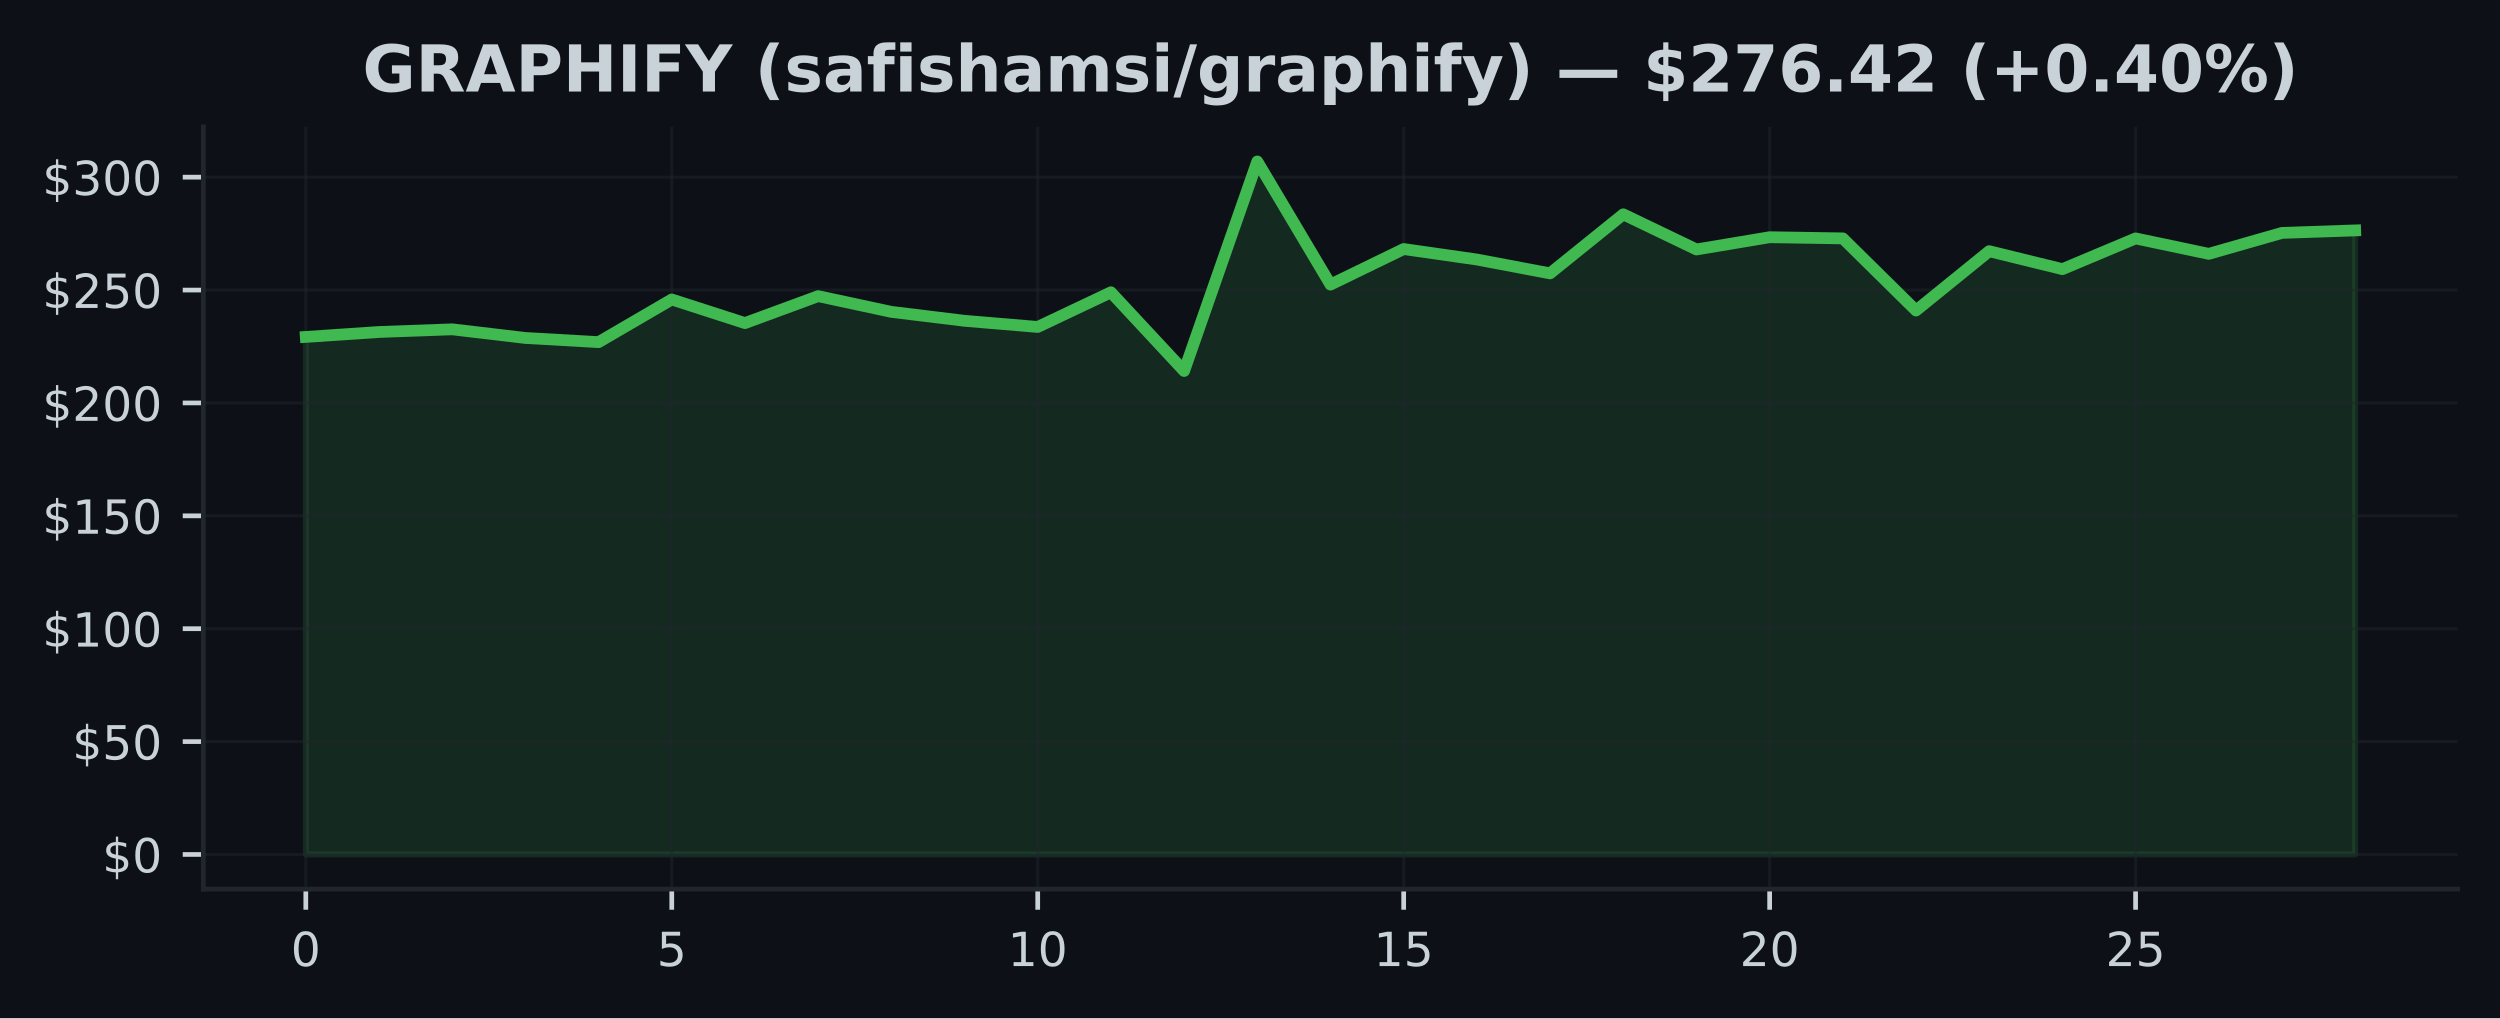
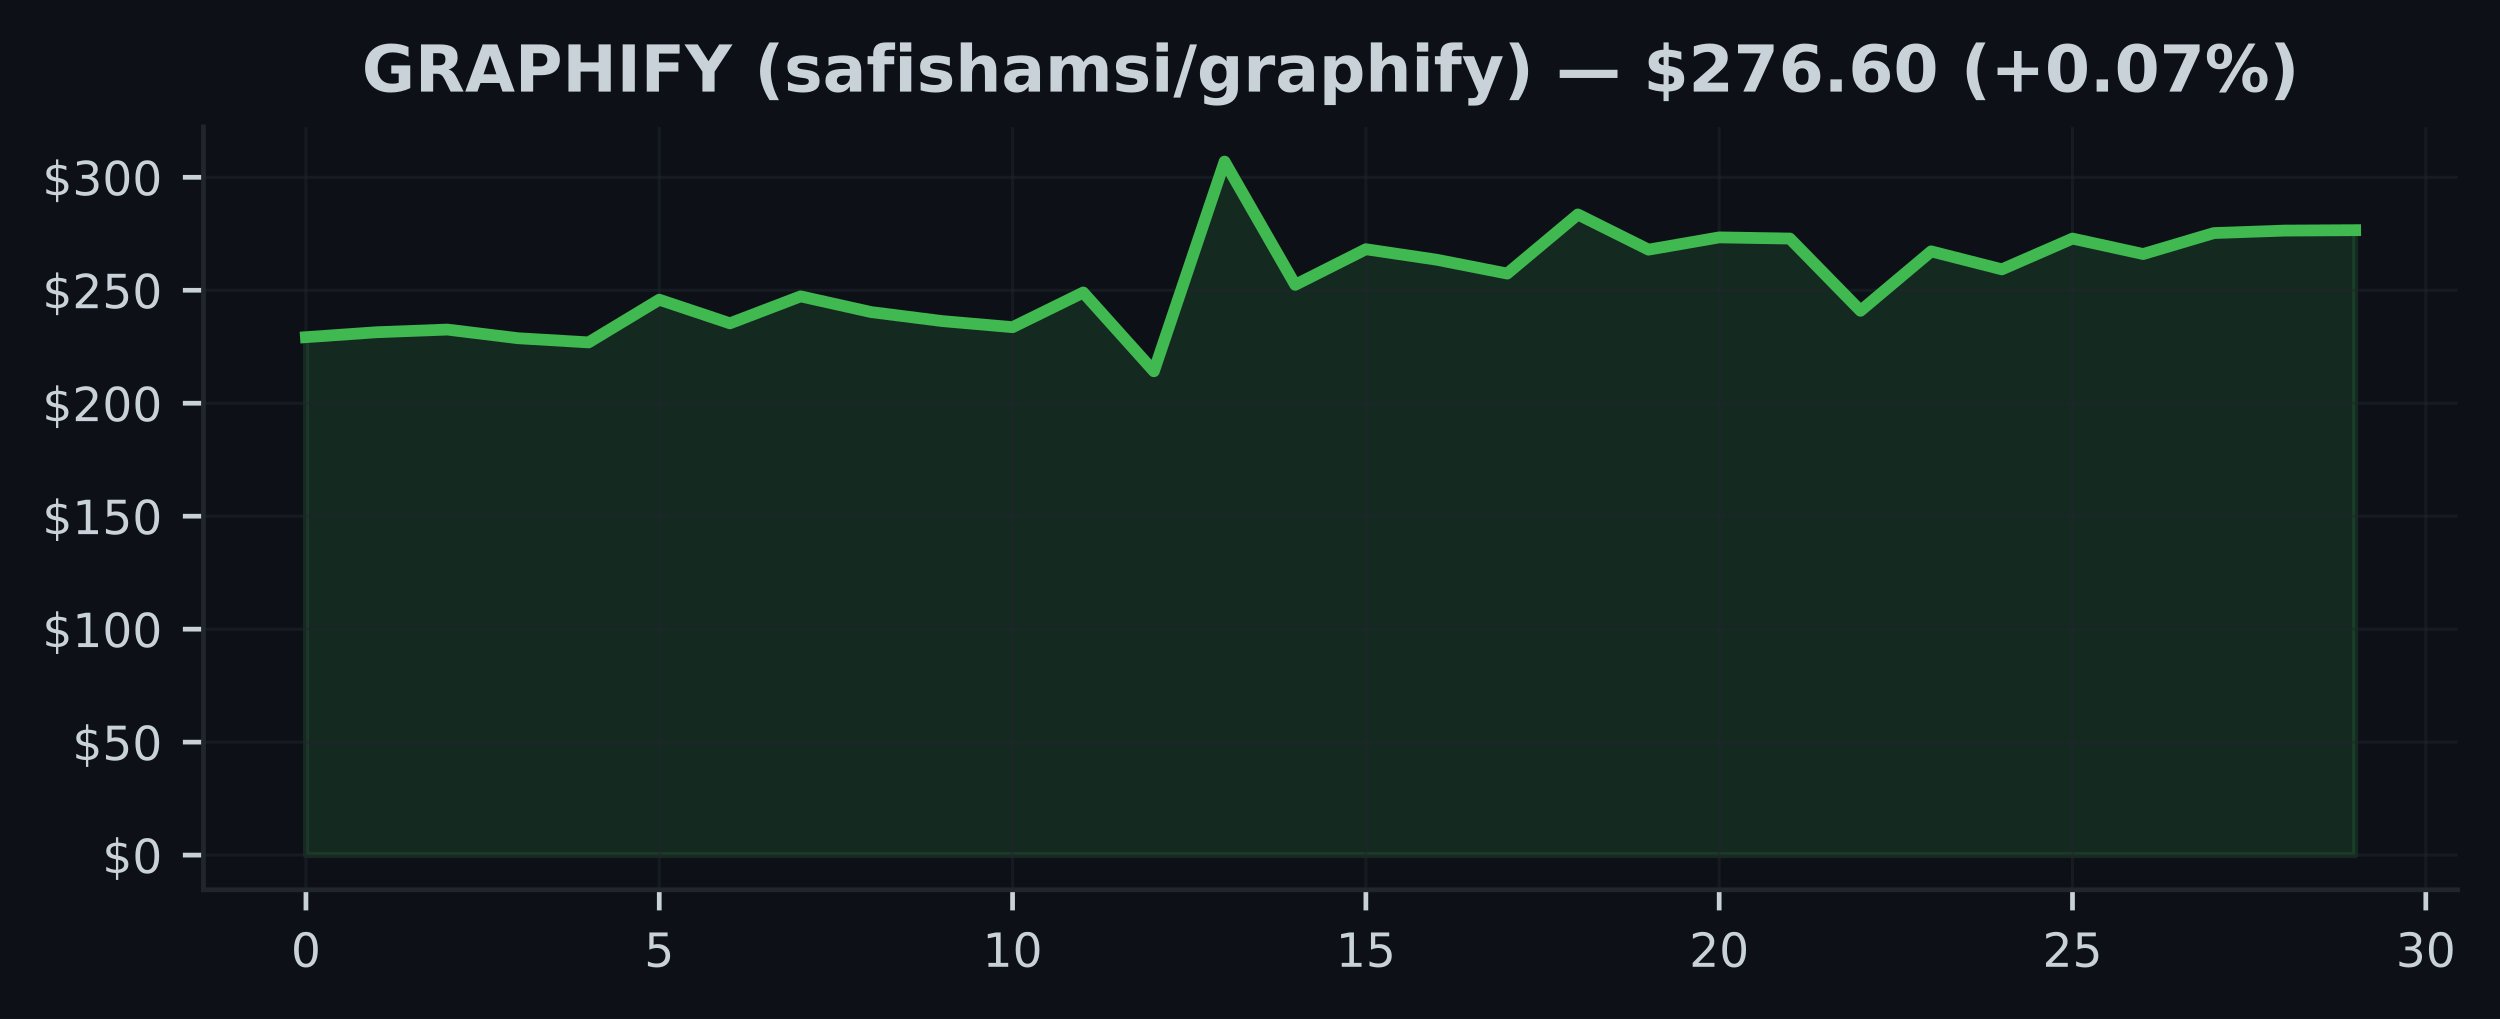
- <svg xmlns="http://www.w3.org/2000/svg" xmlns:xlink="http://www.w3.org/1999/xlink" width="424.91pt" height="173.061pt" viewBox="0 0 424.91 173.061" version="1.1">
+ <svg xmlns="http://www.w3.org/2000/svg" xmlns:xlink="http://www.w3.org/1999/xlink" width="424.593pt" height="173.061pt" viewBox="0 0 424.593 173.061" version="1.1">
  <defs>
    <style type="text/css">*{stroke-linejoin: round; stroke-linecap: butt}</style>
  </defs>
  <g id="figure_1">
    <g id="patch_1">
-       <path d="M 0 173.061  L 424.91 173.061  L 424.91 0  L 0 0  z " style="fill: #0d1117" />
+       <path d="M 0 173.061  L 424.593 173.061  L 424.593 0  L 0 0  z " style="fill: #0d1117" />
    </g>
    <g id="axes_1">
      <g id="patch_2">
-         <path d="M 34.56 151.118  L 417.71 151.118  L 417.71 21.558  L 34.56 21.558  z " style="fill: #0d1117" />
+         <path d="M 34.56 151.118  L 417.393 151.118  L 417.393 21.558  L 34.56 21.558  z " style="fill: #0d1117" />
      </g>
      <g id="FillBetweenPolyCollection_1">
        <defs>
-           <path id="m8683967af2" d="M 51.976 -27.832  L 51.976 -115.795  L 64.416 -116.635  L 76.856 -117.088  L 89.296 -115.618  L 101.736 -114.908  L 114.176 -122.161  L 126.616 -118.147  L 139.055 -122.729  L 151.495 -120.054  L 163.935 -118.535  L 176.375 -117.491  L 188.815 -123.381  L 201.255 -110.008  L 213.695 -145.613  L 226.135 -124.689  L 238.575 -130.733  L 251.015 -128.952  L 263.455 -126.596  L 275.895 -136.634  L 288.335 -130.66  L 300.775 -132.744  L 313.215 -132.544  L 325.654 -120.28  L 338.094 -130.368  L 350.534 -127.314  L 362.974 -132.54  L 375.414 -129.916  L 387.854 -133.476  L 400.294 -133.899  L 400.294 -27.832  L 400.294 -27.832  L 387.854 -27.832  L 375.414 -27.832  L 362.974 -27.832  L 350.534 -27.832  L 338.094 -27.832  L 325.654 -27.832  L 313.215 -27.832  L 300.775 -27.832  L 288.335 -27.832  L 275.895 -27.832  L 263.455 -27.832  L 251.015 -27.832  L 238.575 -27.832  L 226.135 -27.832  L 213.695 -27.832  L 201.255 -27.832  L 188.815 -27.832  L 176.375 -27.832  L 163.935 -27.832  L 151.495 -27.832  L 139.055 -27.832  L 126.616 -27.832  L 114.176 -27.832  L 101.736 -27.832  L 89.296 -27.832  L 76.856 -27.832  L 64.416 -27.832  L 51.976 -27.832  z " style="stroke: #3fb950; stroke-opacity: 0.15" />
+           <path id="m3914c02c4a" d="M 51.961 -27.832  L 51.961 -115.795  L 63.963 -116.635  L 75.964 -117.088  L 87.965 -115.618  L 99.966 -114.908  L 111.967 -122.161  L 123.968 -118.147  L 135.969 -122.729  L 147.97 -120.054  L 159.971 -118.535  L 171.972 -117.491  L 183.973 -123.381  L 195.974 -110.008  L 207.975 -145.613  L 219.976 -124.689  L 231.977 -130.733  L 243.978 -128.952  L 255.979 -126.596  L 267.98 -136.634  L 279.981 -130.66  L 291.982 -132.744  L 303.983 -132.544  L 315.984 -120.28  L 327.985 -130.368  L 339.986 -127.314  L 351.987 -132.54  L 363.988 -129.916  L 375.989 -133.476  L 387.99 -133.899  L 399.991 -133.968  L 399.991 -27.832  L 399.991 -27.832  L 387.99 -27.832  L 375.989 -27.832  L 363.988 -27.832  L 351.987 -27.832  L 339.986 -27.832  L 327.985 -27.832  L 315.984 -27.832  L 303.983 -27.832  L 291.982 -27.832  L 279.981 -27.832  L 267.98 -27.832  L 255.979 -27.832  L 243.978 -27.832  L 231.977 -27.832  L 219.976 -27.832  L 207.975 -27.832  L 195.974 -27.832  L 183.973 -27.832  L 171.972 -27.832  L 159.971 -27.832  L 147.97 -27.832  L 135.969 -27.832  L 123.968 -27.832  L 111.967 -27.832  L 99.966 -27.832  L 87.965 -27.832  L 75.964 -27.832  L 63.963 -27.832  L 51.961 -27.832  z " style="stroke: #3fb950; stroke-opacity: 0.15" />
        </defs>
-         <g clip-path="url(#p55df95ef19)">
-           <use xlink:href="#m8683967af2" x="0" y="173.061" style="fill: #3fb950; fill-opacity: 0.15; stroke: #3fb950; stroke-opacity: 0.15" />
+         <g clip-path="url(#p0397dc7e1c)">
+           <use xlink:href="#m3914c02c4a" x="0" y="173.061" style="fill: #3fb950; fill-opacity: 0.15; stroke: #3fb950; stroke-opacity: 0.15" />
        </g>
      </g>
      <g id="matplotlib.axis_1">
        <g id="xtick_1">
          <g id="line2d_1">
-             <path d="M 51.976 151.118  L 51.976 21.558  " clip-path="url(#p55df95ef19)" style="fill: none; stroke: #21262d; stroke-opacity: 0.5; stroke-width: 0.5; stroke-linecap: square" />
+             <path d="M 51.961 151.118  L 51.961 21.558  " clip-path="url(#p0397dc7e1c)" style="fill: none; stroke: #21262d; stroke-opacity: 0.5; stroke-width: 0.5; stroke-linecap: square" />
          </g>
          <g id="line2d_2">
            <defs>
-               <path id="ma116e9fc9f" d="M 0 0  L 0 3.5  " style="stroke: #c9d1d9; stroke-width: 0.8" />
+               <path id="mbd46502f09" d="M 0 0  L 0 3.5  " style="stroke: #c9d1d9; stroke-width: 0.8" />
            </defs>
            <g>
-               <use xlink:href="#ma116e9fc9f" x="51.976" y="151.118" style="fill: #c9d1d9; stroke: #c9d1d9; stroke-width: 0.8" />
+               <use xlink:href="#mbd46502f09" x="51.961" y="151.118" style="fill: #c9d1d9; stroke: #c9d1d9; stroke-width: 0.8" />
            </g>
          </g>
          <g id="text_1">
-             <g style="fill: #c9d1d9" transform="translate(49.43091 164.197) scale(0.08 -0.08)">
+             <g style="fill: #c9d1d9" transform="translate(49.41649 164.197) scale(0.08 -0.08)">
              <defs>
                <path id="DejaVuSans-30" d="M 2034 4250  Q 1547 4250 1301 3770  Q 1056 3291 1056 2328  Q 1056 1369 1301 889  Q 1547 409 2034 409  Q 2525 409 2770 889  Q 3016 1369 3016 2328  Q 3016 3291 2770 3770  Q 2525 4250 2034 4250  z M 2034 4750  Q 2819 4750 3233 4129  Q 3647 3509 3647 2328  Q 3647 1150 3233 529  Q 2819 -91 2034 -91  Q 1250 -91 836 529  Q 422 1150 422 2328  Q 422 3509 836 4129  Q 1250 4750 2034 4750  z " transform="scale(0.015625)" />
              </defs>
              <use xlink:href="#DejaVuSans-30" />
            </g>
          </g>
        </g>
        <g id="xtick_2">
          <g id="line2d_3">
-             <path d="M 114.176 151.118  L 114.176 21.558  " clip-path="url(#p55df95ef19)" style="fill: none; stroke: #21262d; stroke-opacity: 0.5; stroke-width: 0.5; stroke-linecap: square" />
+             <path d="M 111.967 151.118  L 111.967 21.558  " clip-path="url(#p0397dc7e1c)" style="fill: none; stroke: #21262d; stroke-opacity: 0.5; stroke-width: 0.5; stroke-linecap: square" />
          </g>
          <g id="line2d_4">
            <g>
-               <use xlink:href="#ma116e9fc9f" x="114.176" y="151.118" style="fill: #c9d1d9; stroke: #c9d1d9; stroke-width: 0.8" />
+               <use xlink:href="#mbd46502f09" x="111.967" y="151.118" style="fill: #c9d1d9; stroke: #c9d1d9; stroke-width: 0.8" />
            </g>
          </g>
          <g id="text_2">
-             <g style="fill: #c9d1d9" transform="translate(111.6306 164.197) scale(0.08 -0.08)">
+             <g style="fill: #c9d1d9" transform="translate(109.4216 164.197) scale(0.08 -0.08)">
              <defs>
                <path id="DejaVuSans-35" d="M 691 4666  L 3169 4666  L 3169 4134  L 1269 4134  L 1269 2991  Q 1406 3038 1543 3061  Q 1681 3084 1819 3084  Q 2600 3084 3056 2656  Q 3513 2228 3513 1497  Q 3513 744 3044 326  Q 2575 -91 1722 -91  Q 1428 -91 1123 -41  Q 819 9 494 109  L 494 744  Q 775 591 1075 516  Q 1375 441 1709 441  Q 2250 441 2565 725  Q 2881 1009 2881 1497  Q 2881 1984 2565 2268  Q 2250 2553 1709 2553  Q 1456 2553 1204 2497  Q 953 2441 691 2322  L 691 4666  z " transform="scale(0.015625)" />
              </defs>
              <use xlink:href="#DejaVuSans-35" />
            </g>
          </g>
        </g>
        <g id="xtick_3">
          <g id="line2d_5">
-             <path d="M 176.375 151.118  L 176.375 21.558  " clip-path="url(#p55df95ef19)" style="fill: none; stroke: #21262d; stroke-opacity: 0.5; stroke-width: 0.5; stroke-linecap: square" />
+             <path d="M 171.972 151.118  L 171.972 21.558  " clip-path="url(#p0397dc7e1c)" style="fill: none; stroke: #21262d; stroke-opacity: 0.5; stroke-width: 0.5; stroke-linecap: square" />
          </g>
          <g id="line2d_6">
            <g>
-               <use xlink:href="#ma116e9fc9f" x="176.375" y="151.118" style="fill: #c9d1d9; stroke: #c9d1d9; stroke-width: 0.8" />
+               <use xlink:href="#mbd46502f09" x="171.972" y="151.118" style="fill: #c9d1d9; stroke: #c9d1d9; stroke-width: 0.8" />
            </g>
          </g>
          <g id="text_3">
-             <g style="fill: #c9d1d9" transform="translate(171.2853 164.197) scale(0.08 -0.08)">
+             <g style="fill: #c9d1d9" transform="translate(166.8818 164.197) scale(0.08 -0.08)">
              <defs>
                <path id="DejaVuSans-31" d="M 794 531  L 1825 531  L 1825 4091  L 703 3866  L 703 4441  L 1819 4666  L 2450 4666  L 2450 531  L 3481 531  L 3481 0  L 794 0  L 794 531  z " transform="scale(0.015625)" />
              </defs>
              <use xlink:href="#DejaVuSans-31" />
              <use xlink:href="#DejaVuSans-30" transform="translate(63.62305 0)" />
            </g>
          </g>
        </g>
        <g id="xtick_4">
          <g id="line2d_7">
-             <path d="M 238.575 151.118  L 238.575 21.558  " clip-path="url(#p55df95ef19)" style="fill: none; stroke: #21262d; stroke-opacity: 0.5; stroke-width: 0.5; stroke-linecap: square" />
+             <path d="M 231.977 151.118  L 231.977 21.558  " clip-path="url(#p0397dc7e1c)" style="fill: none; stroke: #21262d; stroke-opacity: 0.5; stroke-width: 0.5; stroke-linecap: square" />
          </g>
          <g id="line2d_8">
            <g>
-               <use xlink:href="#ma116e9fc9f" x="238.575" y="151.118" style="fill: #c9d1d9; stroke: #c9d1d9; stroke-width: 0.8" />
+               <use xlink:href="#mbd46502f09" x="231.977" y="151.118" style="fill: #c9d1d9; stroke: #c9d1d9; stroke-width: 0.8" />
            </g>
          </g>
          <g id="text_4">
-             <g style="fill: #c9d1d9" transform="translate(233.4849 164.197) scale(0.08 -0.08)">
+             <g style="fill: #c9d1d9" transform="translate(226.887 164.197) scale(0.08 -0.08)">
              <use xlink:href="#DejaVuSans-31" />
              <use xlink:href="#DejaVuSans-35" transform="translate(63.62305 0)" />
            </g>
          </g>
        </g>
        <g id="xtick_5">
          <g id="line2d_9">
-             <path d="M 300.775 151.118  L 300.775 21.558  " clip-path="url(#p55df95ef19)" style="fill: none; stroke: #21262d; stroke-opacity: 0.5; stroke-width: 0.5; stroke-linecap: square" />
+             <path d="M 291.982 151.118  L 291.982 21.558  " clip-path="url(#p0397dc7e1c)" style="fill: none; stroke: #21262d; stroke-opacity: 0.5; stroke-width: 0.5; stroke-linecap: square" />
          </g>
          <g id="line2d_10">
            <g>
-               <use xlink:href="#ma116e9fc9f" x="300.775" y="151.118" style="fill: #c9d1d9; stroke: #c9d1d9; stroke-width: 0.8" />
+               <use xlink:href="#mbd46502f09" x="291.982" y="151.118" style="fill: #c9d1d9; stroke: #c9d1d9; stroke-width: 0.8" />
            </g>
          </g>
          <g id="text_5">
-             <g style="fill: #c9d1d9" transform="translate(295.6846 164.197) scale(0.08 -0.08)">
+             <g style="fill: #c9d1d9" transform="translate(286.8921 164.197) scale(0.08 -0.08)">
              <defs>
                <path id="DejaVuSans-32" d="M 1228 531  L 3431 531  L 3431 0  L 469 0  L 469 531  Q 828 903 1448 1529  Q 2069 2156 2228 2338  Q 2531 2678 2651 2914  Q 2772 3150 2772 3378  Q 2772 3750 2511 3984  Q 2250 4219 1831 4219  Q 1534 4219 1204 4116  Q 875 4013 500 3803  L 500 4441  Q 881 4594 1212 4672  Q 1544 4750 1819 4750  Q 2544 4750 2975 4387  Q 3406 4025 3406 3419  Q 3406 3131 3298 2873  Q 3191 2616 2906 2266  Q 2828 2175 2409 1742  Q 1991 1309 1228 531  z " transform="scale(0.015625)" />
              </defs>
              <use xlink:href="#DejaVuSans-32" />
              <use xlink:href="#DejaVuSans-30" transform="translate(63.62305 0)" />
            </g>
          </g>
        </g>
        <g id="xtick_6">
          <g id="line2d_11">
-             <path d="M 362.974 151.118  L 362.974 21.558  " clip-path="url(#p55df95ef19)" style="fill: none; stroke: #21262d; stroke-opacity: 0.5; stroke-width: 0.5; stroke-linecap: square" />
+             <path d="M 351.987 151.118  L 351.987 21.558  " clip-path="url(#p0397dc7e1c)" style="fill: none; stroke: #21262d; stroke-opacity: 0.5; stroke-width: 0.5; stroke-linecap: square" />
          </g>
          <g id="line2d_12">
            <g>
-               <use xlink:href="#ma116e9fc9f" x="362.974" y="151.118" style="fill: #c9d1d9; stroke: #c9d1d9; stroke-width: 0.8" />
+               <use xlink:href="#mbd46502f09" x="351.987" y="151.118" style="fill: #c9d1d9; stroke: #c9d1d9; stroke-width: 0.8" />
            </g>
          </g>
          <g id="text_6">
-             <g style="fill: #c9d1d9" transform="translate(357.8843 164.197) scale(0.08 -0.08)">
+             <g style="fill: #c9d1d9" transform="translate(346.8973 164.197) scale(0.08 -0.08)">
              <use xlink:href="#DejaVuSans-32" />
              <use xlink:href="#DejaVuSans-35" transform="translate(63.62305 0)" />
            </g>
          </g>
        </g>
+         <g id="xtick_7">
+           <g id="line2d_13">
+             <path d="M 411.992 151.118  L 411.992 21.558  " clip-path="url(#p0397dc7e1c)" style="fill: none; stroke: #21262d; stroke-opacity: 0.5; stroke-width: 0.5; stroke-linecap: square" />
+           </g>
+           <g id="line2d_14">
+             <g>
+               <use xlink:href="#mbd46502f09" x="411.992" y="151.118" style="fill: #c9d1d9; stroke: #c9d1d9; stroke-width: 0.8" />
+             </g>
+           </g>
+           <g id="text_7">
+             <g style="fill: #c9d1d9" transform="translate(406.9024 164.197) scale(0.08 -0.08)">
+               <defs>
+                 <path id="DejaVuSans-33" d="M 2597 2516  Q 3050 2419 3304 2112  Q 3559 1806 3559 1356  Q 3559 666 3084 287  Q 2609 -91 1734 -91  Q 1441 -91 1130 -33  Q 819 25 488 141  L 488 750  Q 750 597 1062 519  Q 1375 441 1716 441  Q 2309 441 2620 675  Q 2931 909 2931 1356  Q 2931 1769 2642 2001  Q 2353 2234 1838 2234  L 1294 2234  L 1294 2753  L 1863 2753  Q 2328 2753 2575 2939  Q 2822 3125 2822 3475  Q 2822 3834 2567 4026  Q 2313 4219 1838 4219  Q 1578 4219 1281 4162  Q 984 4106 628 3988  L 628 4550  Q 988 4650 1302 4700  Q 1616 4750 1894 4750  Q 2613 4750 3031 4423  Q 3450 4097 3450 3541  Q 3450 3153 3228 2886  Q 3006 2619 2597 2516  z " transform="scale(0.015625)" />
+               </defs>
+               <use xlink:href="#DejaVuSans-33" />
+               <use xlink:href="#DejaVuSans-30" transform="translate(63.62305 0)" />
+             </g>
+           </g>
+         </g>
      </g>
      <g id="matplotlib.axis_2">
        <g id="ytick_1">
-           <g id="line2d_13">
-             <path d="M 34.56 145.229  L 417.71 145.229  " clip-path="url(#p55df95ef19)" style="fill: none; stroke: #21262d; stroke-opacity: 0.5; stroke-width: 0.5; stroke-linecap: square" />
-           </g>
-           <g id="line2d_14">
+           <g id="line2d_15">
+             <path d="M 34.56 145.229  L 417.393 145.229  " clip-path="url(#p0397dc7e1c)" style="fill: none; stroke: #21262d; stroke-opacity: 0.5; stroke-width: 0.5; stroke-linecap: square" />
+           </g>
+           <g id="line2d_16">
            <defs>
-               <path id="m7b5a58bee6" d="M 0 0  L -3.5 0  " style="stroke: #c9d1d9; stroke-width: 0.8" />
+               <path id="mdbbd884a5d" d="M 0 0  L -3.5 0  " style="stroke: #c9d1d9; stroke-width: 0.8" />
            </defs>
            <g>
-               <use xlink:href="#m7b5a58bee6" x="34.56" y="145.229" style="fill: #c9d1d9; stroke: #c9d1d9; stroke-width: 0.8" />
-             </g>
-           </g>
-           <g id="text_7">
+               <use xlink:href="#mdbbd884a5d" x="34.56" y="145.229" style="fill: #c9d1d9; stroke: #c9d1d9; stroke-width: 0.8" />
+             </g>
+           </g>
+           <g id="text_8">
            <g style="fill: #c9d1d9" transform="translate(17.38 148.2686) scale(0.08 -0.08)">
              <defs>
                <path id="DejaVuSans-24" d="M 2163 -941  L 1850 -941  L 1847 0  Q 1519 6 1191 76  Q 863 147 531 288  L 531 850  Q 850 650 1176 548  Q 1503 447 1850 444  L 1850 1869  Q 1159 1981 845 2250  Q 531 2519 531 2988  Q 531 3497 872 3790  Q 1213 4084 1850 4128  L 1850 4863  L 2163 4863  L 2163 4138  Q 2453 4125 2725 4076  Q 2997 4028 3256 3944  L 3256 3397  Q 2997 3528 2723 3600  Q 2450 3672 2163 3684  L 2163 2350  Q 2872 2241 3206 1959  Q 3541 1678 3541 1191  Q 3541 663 3186 358  Q 2831 53 2163 6  L 2163 -941  z M 1850 2406  L 1850 3688  Q 1488 3647 1297 3481  Q 1106 3316 1106 3041  Q 1106 2772 1282 2622  Q 1459 2472 1850 2406  z M 2163 1806  L 2163 453  Q 2559 506 2761 678  Q 2963 850 2963 1131  Q 2963 1406 2770 1568  Q 2578 1731 2163 1806  z " transform="scale(0.015625)" />
              </defs>
              <use xlink:href="#DejaVuSans-24" />
              <use xlink:href="#DejaVuSans-30" transform="translate(63.62305 0)" />
            </g>
          </g>
        </g>
        <g id="ytick_2">
-           <g id="line2d_15">
-             <path d="M 34.56 126.043  L 417.71 126.043  " clip-path="url(#p55df95ef19)" style="fill: none; stroke: #21262d; stroke-opacity: 0.5; stroke-width: 0.5; stroke-linecap: square" />
-           </g>
-           <g id="line2d_16">
-             <g>
-               <use xlink:href="#m7b5a58bee6" x="34.56" y="126.043" style="fill: #c9d1d9; stroke: #c9d1d9; stroke-width: 0.8" />
-             </g>
-           </g>
-           <g id="text_8">
+           <g id="line2d_17">
+             <path d="M 34.56 126.043  L 417.393 126.043  " clip-path="url(#p0397dc7e1c)" style="fill: none; stroke: #21262d; stroke-opacity: 0.5; stroke-width: 0.5; stroke-linecap: square" />
+           </g>
+           <g id="line2d_18">
+             <g>
+               <use xlink:href="#mdbbd884a5d" x="34.56" y="126.043" style="fill: #c9d1d9; stroke: #c9d1d9; stroke-width: 0.8" />
+             </g>
+           </g>
+           <g id="text_9">
            <g style="fill: #c9d1d9" transform="translate(12.29 129.0827) scale(0.08 -0.08)">
              <use xlink:href="#DejaVuSans-24" />
              <use xlink:href="#DejaVuSans-35" transform="translate(63.62305 0)" />
              <use xlink:href="#DejaVuSans-30" transform="translate(127.2461 0)" />
            </g>
          </g>
        </g>
        <g id="ytick_3">
-           <g id="line2d_17">
-             <path d="M 34.56 106.858  L 417.71 106.858  " clip-path="url(#p55df95ef19)" style="fill: none; stroke: #21262d; stroke-opacity: 0.5; stroke-width: 0.5; stroke-linecap: square" />
-           </g>
-           <g id="line2d_18">
-             <g>
-               <use xlink:href="#m7b5a58bee6" x="34.56" y="106.858" style="fill: #c9d1d9; stroke: #c9d1d9; stroke-width: 0.8" />
-             </g>
-           </g>
-           <g id="text_9">
+           <g id="line2d_19">
+             <path d="M 34.56 106.858  L 417.393 106.858  " clip-path="url(#p0397dc7e1c)" style="fill: none; stroke: #21262d; stroke-opacity: 0.5; stroke-width: 0.5; stroke-linecap: square" />
+           </g>
+           <g id="line2d_20">
+             <g>
+               <use xlink:href="#mdbbd884a5d" x="34.56" y="106.858" style="fill: #c9d1d9; stroke: #c9d1d9; stroke-width: 0.8" />
+             </g>
+           </g>
+           <g id="text_10">
            <g style="fill: #c9d1d9" transform="translate(7.2 109.8969) scale(0.08 -0.08)">
              <use xlink:href="#DejaVuSans-24" />
              <use xlink:href="#DejaVuSans-31" transform="translate(63.62305 0)" />
              <use xlink:href="#DejaVuSans-30" transform="translate(127.2461 0)" />
              <use xlink:href="#DejaVuSans-30" transform="translate(190.8691 0)" />
            </g>
          </g>
        </g>
        <g id="ytick_4">
-           <g id="line2d_19">
-             <path d="M 34.56 87.672  L 417.71 87.672  " clip-path="url(#p55df95ef19)" style="fill: none; stroke: #21262d; stroke-opacity: 0.5; stroke-width: 0.5; stroke-linecap: square" />
-           </g>
-           <g id="line2d_20">
-             <g>
-               <use xlink:href="#m7b5a58bee6" x="34.56" y="87.672" style="fill: #c9d1d9; stroke: #c9d1d9; stroke-width: 0.8" />
-             </g>
-           </g>
-           <g id="text_10">
+           <g id="line2d_21">
+             <path d="M 34.56 87.672  L 417.393 87.672  " clip-path="url(#p0397dc7e1c)" style="fill: none; stroke: #21262d; stroke-opacity: 0.5; stroke-width: 0.5; stroke-linecap: square" />
+           </g>
+           <g id="line2d_22">
+             <g>
+               <use xlink:href="#mdbbd884a5d" x="34.56" y="87.672" style="fill: #c9d1d9; stroke: #c9d1d9; stroke-width: 0.8" />
+             </g>
+           </g>
+           <g id="text_11">
            <g style="fill: #c9d1d9" transform="translate(7.2 90.71107) scale(0.08 -0.08)">
              <use xlink:href="#DejaVuSans-24" />
              <use xlink:href="#DejaVuSans-31" transform="translate(63.62305 0)" />
              <use xlink:href="#DejaVuSans-35" transform="translate(127.2461 0)" />
              <use xlink:href="#DejaVuSans-30" transform="translate(190.8691 0)" />
            </g>
          </g>
        </g>
        <g id="ytick_5">
-           <g id="line2d_21">
-             <path d="M 34.56 68.486  L 417.71 68.486  " clip-path="url(#p55df95ef19)" style="fill: none; stroke: #21262d; stroke-opacity: 0.5; stroke-width: 0.5; stroke-linecap: square" />
-           </g>
-           <g id="line2d_22">
-             <g>
-               <use xlink:href="#m7b5a58bee6" x="34.56" y="68.486" style="fill: #c9d1d9; stroke: #c9d1d9; stroke-width: 0.8" />
-             </g>
-           </g>
-           <g id="text_11">
+           <g id="line2d_23">
+             <path d="M 34.56 68.486  L 417.393 68.486  " clip-path="url(#p0397dc7e1c)" style="fill: none; stroke: #21262d; stroke-opacity: 0.5; stroke-width: 0.5; stroke-linecap: square" />
+           </g>
+           <g id="line2d_24">
+             <g>
+               <use xlink:href="#mdbbd884a5d" x="34.56" y="68.486" style="fill: #c9d1d9; stroke: #c9d1d9; stroke-width: 0.8" />
+             </g>
+           </g>
+           <g id="text_12">
            <g style="fill: #c9d1d9" transform="translate(7.2 71.52524) scale(0.08 -0.08)">
              <use xlink:href="#DejaVuSans-24" />
              <use xlink:href="#DejaVuSans-32" transform="translate(63.62305 0)" />
              <use xlink:href="#DejaVuSans-30" transform="translate(127.2461 0)" />
              <use xlink:href="#DejaVuSans-30" transform="translate(190.8691 0)" />
            </g>
          </g>
        </g>
        <g id="ytick_6">
-           <g id="line2d_23">
-             <path d="M 34.56 49.3  L 417.71 49.3  " clip-path="url(#p55df95ef19)" style="fill: none; stroke: #21262d; stroke-opacity: 0.5; stroke-width: 0.5; stroke-linecap: square" />
-           </g>
-           <g id="line2d_24">
-             <g>
-               <use xlink:href="#m7b5a58bee6" x="34.56" y="49.3" style="fill: #c9d1d9; stroke: #c9d1d9; stroke-width: 0.8" />
-             </g>
-           </g>
-           <g id="text_12">
+           <g id="line2d_25">
+             <path d="M 34.56 49.3  L 417.393 49.3  " clip-path="url(#p0397dc7e1c)" style="fill: none; stroke: #21262d; stroke-opacity: 0.5; stroke-width: 0.5; stroke-linecap: square" />
+           </g>
+           <g id="line2d_26">
+             <g>
+               <use xlink:href="#mdbbd884a5d" x="34.56" y="49.3" style="fill: #c9d1d9; stroke: #c9d1d9; stroke-width: 0.8" />
+             </g>
+           </g>
+           <g id="text_13">
            <g style="fill: #c9d1d9" transform="translate(7.2 52.33941) scale(0.08 -0.08)">
              <use xlink:href="#DejaVuSans-24" />
              <use xlink:href="#DejaVuSans-32" transform="translate(63.62305 0)" />
              <use xlink:href="#DejaVuSans-35" transform="translate(127.2461 0)" />
              <use xlink:href="#DejaVuSans-30" transform="translate(190.8691 0)" />
            </g>
          </g>
        </g>
        <g id="ytick_7">
-           <g id="line2d_25">
-             <path d="M 34.56 30.114  L 417.71 30.114  " clip-path="url(#p55df95ef19)" style="fill: none; stroke: #21262d; stroke-opacity: 0.5; stroke-width: 0.5; stroke-linecap: square" />
-           </g>
-           <g id="line2d_26">
-             <g>
-               <use xlink:href="#m7b5a58bee6" x="34.56" y="30.114" style="fill: #c9d1d9; stroke: #c9d1d9; stroke-width: 0.8" />
-             </g>
-           </g>
-           <g id="text_13">
+           <g id="line2d_27">
+             <path d="M 34.56 30.114  L 417.393 30.114  " clip-path="url(#p0397dc7e1c)" style="fill: none; stroke: #21262d; stroke-opacity: 0.5; stroke-width: 0.5; stroke-linecap: square" />
+           </g>
+           <g id="line2d_28">
+             <g>
+               <use xlink:href="#mdbbd884a5d" x="34.56" y="30.114" style="fill: #c9d1d9; stroke: #c9d1d9; stroke-width: 0.8" />
+             </g>
+           </g>
+           <g id="text_14">
            <g style="fill: #c9d1d9" transform="translate(7.2 33.15358) scale(0.08 -0.08)">
-               <defs>
-                 <path id="DejaVuSans-33" d="M 2597 2516  Q 3050 2419 3304 2112  Q 3559 1806 3559 1356  Q 3559 666 3084 287  Q 2609 -91 1734 -91  Q 1441 -91 1130 -33  Q 819 25 488 141  L 488 750  Q 750 597 1062 519  Q 1375 441 1716 441  Q 2309 441 2620 675  Q 2931 909 2931 1356  Q 2931 1769 2642 2001  Q 2353 2234 1838 2234  L 1294 2234  L 1294 2753  L 1863 2753  Q 2328 2753 2575 2939  Q 2822 3125 2822 3475  Q 2822 3834 2567 4026  Q 2313 4219 1838 4219  Q 1578 4219 1281 4162  Q 984 4106 628 3988  L 628 4550  Q 988 4650 1302 4700  Q 1616 4750 1894 4750  Q 2613 4750 3031 4423  Q 3450 4097 3450 3541  Q 3450 3153 3228 2886  Q 3006 2619 2597 2516  z " transform="scale(0.015625)" />
-               </defs>
              <use xlink:href="#DejaVuSans-24" />
              <use xlink:href="#DejaVuSans-33" transform="translate(63.62305 0)" />
              <use xlink:href="#DejaVuSans-30" transform="translate(127.2461 0)" />
              <use xlink:href="#DejaVuSans-30" transform="translate(190.8691 0)" />
            </g>
          </g>
        </g>
      </g>
-       <g id="line2d_27">
-         <path d="M 51.976 57.266  L 64.416 56.426  L 76.856 55.973  L 89.296 57.443  L 101.736 58.152  L 114.176 50.9  L 126.616 54.914  L 139.055 50.332  L 151.495 53.007  L 163.935 54.526  L 176.375 55.57  L 188.815 49.68  L 201.255 63.052  L 213.695 27.447  L 226.135 48.371  L 238.575 42.328  L 251.015 44.108  L 263.455 46.464  L 275.895 36.426  L 288.335 42.401  L 300.775 40.317  L 313.215 40.517  L 325.654 52.78  L 338.094 42.692  L 350.534 45.747  L 362.974 40.521  L 375.414 43.145  L 387.854 39.584  L 400.294 39.162  " clip-path="url(#p55df95ef19)" style="fill: none; stroke: #3fb950; stroke-width: 2; stroke-linecap: square" />
+       <g id="line2d_29">
+         <path d="M 51.961 57.266  L 63.963 56.426  L 75.964 55.973  L 87.965 57.443  L 99.966 58.152  L 111.967 50.9  L 123.968 54.914  L 135.969 50.332  L 147.97 53.007  L 159.971 54.526  L 171.972 55.57  L 183.973 49.68  L 195.974 63.052  L 207.975 27.447  L 219.976 48.371  L 231.977 42.328  L 243.978 44.108  L 255.979 46.464  L 267.98 36.426  L 279.981 42.401  L 291.982 40.317  L 303.983 40.517  L 315.984 52.78  L 327.985 42.692  L 339.986 45.747  L 351.987 40.521  L 363.988 43.145  L 375.989 39.584  L 387.99 39.162  L 399.991 39.093  " clip-path="url(#p0397dc7e1c)" style="fill: none; stroke: #3fb950; stroke-width: 2; stroke-linecap: square" />
      </g>
      <g id="patch_3">
        <path d="M 34.56 151.118  L 34.56 21.558  " style="fill: none; stroke: #21262d; stroke-width: 0.8; stroke-linejoin: miter; stroke-linecap: square" />
      </g>
      <g id="patch_4">
-         <path d="M 34.56 151.118  L 417.71 151.118  " style="fill: none; stroke: #21262d; stroke-width: 0.8; stroke-linejoin: miter; stroke-linecap: square" />
-       </g>
-       <g id="text_14">
-         <g style="fill: #c9d1d9" transform="translate(61.61797 15.55828) scale(0.11 -0.11)">
+         <path d="M 34.56 151.118  L 417.393 151.118  " style="fill: none; stroke: #21262d; stroke-width: 0.8; stroke-linejoin: miter; stroke-linecap: square" />
+       </g>
+       <g id="text_15">
+         <g style="fill: #c9d1d9" transform="translate(61.45941 15.55828) scale(0.11 -0.11)">
          <defs>
            <path id="DejaVuSans-Bold-47" d="M 4781 347  Q 4331 128 3847 18  Q 3363 -91 2847 -91  Q 1681 -91 1000 561  Q 319 1213 319 2328  Q 319 3456 1012 4103  Q 1706 4750 2913 4750  Q 3378 4750 3804 4662  Q 4231 4575 4609 4403  L 4609 3438  Q 4219 3659 3833 3768  Q 3447 3878 3059 3878  Q 2341 3878 1952 3476  Q 1563 3075 1563 2328  Q 1563 1588 1938 1184  Q 2313 781 3003 781  Q 3191 781 3352 804  Q 3513 828 3641 878  L 3641 1784  L 2906 1784  L 2906 2591  L 4781 2591  L 4781 347  z " transform="scale(0.015625)" />
            <path id="DejaVuSans-Bold-52" d="M 2297 2597  Q 2675 2597 2839 2737  Q 3003 2878 3003 3200  Q 3003 3519 2839 3656  Q 2675 3794 2297 3794  L 1791 3794  L 1791 2597  L 2297 2597  z M 1791 1766  L 1791 0  L 588 0  L 588 4666  L 2425 4666  Q 3347 4666 3776 4356  Q 4206 4047 4206 3378  Q 4206 2916 3982 2619  Q 3759 2322 3309 2181  Q 3556 2125 3751 1926  Q 3947 1728 4147 1325  L 4800 0  L 3519 0  L 2950 1159  Q 2778 1509 2601 1637  Q 2425 1766 2131 1766  L 1791 1766  z " transform="scale(0.015625)" />
            <path id="DejaVuSans-Bold-41" d="M 3419 850  L 1538 850  L 1241 0  L 31 0  L 1759 4666  L 3194 4666  L 4922 0  L 3713 0  L 3419 850  z M 1838 1716  L 3116 1716  L 2478 3572  L 1838 1716  z " transform="scale(0.015625)" />
            <path id="DejaVuSans-Bold-50" d="M 588 4666  L 2584 4666  Q 3475 4666 3951 4270  Q 4428 3875 4428 3144  Q 4428 2409 3951 2014  Q 3475 1619 2584 1619  L 1791 1619  L 1791 0  L 588 0  L 588 4666  z M 1791 3794  L 1791 2491  L 2456 2491  Q 2806 2491 2997 2661  Q 3188 2831 3188 3144  Q 3188 3456 2997 3625  Q 2806 3794 2456 3794  L 1791 3794  z " transform="scale(0.015625)" />
            <path id="DejaVuSans-Bold-48" d="M 588 4666  L 1791 4666  L 1791 2888  L 3566 2888  L 3566 4666  L 4769 4666  L 4769 0  L 3566 0  L 3566 1978  L 1791 1978  L 1791 0  L 588 0  L 588 4666  z " transform="scale(0.015625)" />
            <path id="DejaVuSans-Bold-49" d="M 588 4666  L 1791 4666  L 1791 0  L 588 0  L 588 4666  z " transform="scale(0.015625)" />
            <path id="DejaVuSans-Bold-46" d="M 588 4666  L 3834 4666  L 3834 3756  L 1791 3756  L 1791 2888  L 3713 2888  L 3713 1978  L 1791 1978  L 1791 0  L 588 0  L 588 4666  z " transform="scale(0.015625)" />
            <path id="DejaVuSans-Bold-59" d="M -63 4666  L 1253 4666  L 2316 3003  L 3378 4666  L 4697 4666  L 2919 1966  L 2919 0  L 1716 0  L 1716 1966  L -63 4666  z " transform="scale(0.015625)" />
            <path id="DejaVuSans-Bold-20" transform="scale(0.015625)" />
            <path id="DejaVuSans-Bold-28" d="M 2413 -844  L 1484 -844  Q 1006 -72 778 623  Q 550 1319 550 2003  Q 550 2688 779 3389  Q 1009 4091 1484 4856  L 2413 4856  Q 2013 4116 1813 3408  Q 1613 2700 1613 2009  Q 1613 1319 1811 609  Q 2009 -100 2413 -844  z " transform="scale(0.015625)" />
            <path id="DejaVuSans-Bold-73" d="M 3272 3391  L 3272 2541  Q 2913 2691 2578 2766  Q 2244 2841 1947 2841  Q 1628 2841 1473 2761  Q 1319 2681 1319 2516  Q 1319 2381 1436 2309  Q 1553 2238 1856 2203  L 2053 2175  Q 2913 2066 3209 1816  Q 3506 1566 3506 1031  Q 3506 472 3093 190  Q 2681 -91 1863 -91  Q 1516 -91 1145 -36  Q 775 19 384 128  L 384 978  Q 719 816 1070 734  Q 1422 653 1784 653  Q 2113 653 2278 743  Q 2444 834 2444 1013  Q 2444 1163 2330 1236  Q 2216 1309 1875 1350  L 1678 1375  Q 931 1469 631 1722  Q 331 1975 331 2491  Q 331 3047 712 3315  Q 1094 3584 1881 3584  Q 2191 3584 2531 3537  Q 2872 3491 3272 3391  z " transform="scale(0.015625)" />
            <path id="DejaVuSans-Bold-61" d="M 2106 1575  Q 1756 1575 1579 1456  Q 1403 1338 1403 1106  Q 1403 894 1545 773  Q 1688 653 1941 653  Q 2256 653 2472 879  Q 2688 1106 2688 1447  L 2688 1575  L 2106 1575  z M 3816 1997  L 3816 0  L 2688 0  L 2688 519  Q 2463 200 2181 54  Q 1900 -91 1497 -91  Q 953 -91 614 226  Q 275 544 275 1050  Q 275 1666 698 1953  Q 1122 2241 2028 2241  L 2688 2241  L 2688 2328  Q 2688 2594 2478 2717  Q 2269 2841 1825 2841  Q 1466 2841 1156 2769  Q 847 2697 581 2553  L 581 3406  Q 941 3494 1303 3539  Q 1666 3584 2028 3584  Q 2975 3584 3395 3211  Q 3816 2838 3816 1997  z " transform="scale(0.015625)" />
            <path id="DejaVuSans-Bold-66" d="M 2841 4863  L 2841 4128  L 2222 4128  Q 1984 4128 1890 4042  Q 1797 3956 1797 3744  L 1797 3500  L 2753 3500  L 2753 2700  L 1797 2700  L 1797 0  L 678 0  L 678 2700  L 122 2700  L 122 3500  L 678 3500  L 678 3744  Q 678 4316 997 4589  Q 1316 4863 1984 4863  L 2841 4863  z " transform="scale(0.015625)" />
            <path id="DejaVuSans-Bold-69" d="M 538 3500  L 1656 3500  L 1656 0  L 538 0  L 538 3500  z M 538 4863  L 1656 4863  L 1656 3950  L 538 3950  L 538 4863  z " transform="scale(0.015625)" />
            <path id="DejaVuSans-Bold-68" d="M 4056 2131  L 4056 0  L 2931 0  L 2931 347  L 2931 1625  Q 2931 2084 2911 2256  Q 2891 2428 2841 2509  Q 2775 2619 2662 2680  Q 2550 2741 2406 2741  Q 2056 2741 1856 2470  Q 1656 2200 1656 1722  L 1656 0  L 538 0  L 538 4863  L 1656 4863  L 1656 2988  Q 1909 3294 2193 3439  Q 2478 3584 2822 3584  Q 3428 3584 3742 3212  Q 4056 2841 4056 2131  z " transform="scale(0.015625)" />
            <path id="DejaVuSans-Bold-6d" d="M 3781 2919  Q 3994 3244 4286 3414  Q 4578 3584 4928 3584  Q 5531 3584 5847 3212  Q 6163 2841 6163 2131  L 6163 0  L 5038 0  L 5038 1825  Q 5041 1866 5042 1909  Q 5044 1953 5044 2034  Q 5044 2406 4934 2573  Q 4825 2741 4581 2741  Q 4263 2741 4089 2478  Q 3916 2216 3909 1719  L 3909 0  L 2784 0  L 2784 1825  Q 2784 2406 2684 2573  Q 2584 2741 2328 2741  Q 2006 2741 1831 2477  Q 1656 2213 1656 1722  L 1656 0  L 531 0  L 531 3500  L 1656 3500  L 1656 2988  Q 1863 3284 2130 3434  Q 2397 3584 2719 3584  Q 3081 3584 3359 3409  Q 3638 3234 3781 2919  z " transform="scale(0.015625)" />
            <path id="DejaVuSans-Bold-2f" d="M 1644 4666  L 2338 4666  L 691 -594  L 0 -594  L 1644 4666  z " transform="scale(0.015625)" />
            <path id="DejaVuSans-Bold-67" d="M 2919 594  Q 2688 288 2409 144  Q 2131 0 1766 0  Q 1125 0 706 504  Q 288 1009 288 1791  Q 288 2575 706 3076  Q 1125 3578 1766 3578  Q 2131 3578 2409 3434  Q 2688 3291 2919 2981  L 2919 3500  L 4044 3500  L 4044 353  Q 4044 -491 3511 -936  Q 2978 -1381 1966 -1381  Q 1638 -1381 1331 -1331  Q 1025 -1281 716 -1178  L 716 -306  Q 1009 -475 1290 -558  Q 1572 -641 1856 -641  Q 2406 -641 2662 -400  Q 2919 -159 2919 353  L 2919 594  z M 2181 2772  Q 1834 2772 1640 2515  Q 1447 2259 1447 1791  Q 1447 1309 1634 1061  Q 1822 813 2181 813  Q 2531 813 2725 1069  Q 2919 1325 2919 1791  Q 2919 2259 2725 2515  Q 2531 2772 2181 2772  z " transform="scale(0.015625)" />
            <path id="DejaVuSans-Bold-72" d="M 3138 2547  Q 2991 2616 2845 2648  Q 2700 2681 2553 2681  Q 2122 2681 1889 2404  Q 1656 2128 1656 1613  L 1656 0  L 538 0  L 538 3500  L 1656 3500  L 1656 2925  Q 1872 3269 2151 3426  Q 2431 3584 2822 3584  Q 2878 3584 2943 3579  Q 3009 3575 3134 3559  L 3138 2547  z " transform="scale(0.015625)" />
            <path id="DejaVuSans-Bold-70" d="M 1656 506  L 1656 -1331  L 538 -1331  L 538 3500  L 1656 3500  L 1656 2988  Q 1888 3294 2169 3439  Q 2450 3584 2816 3584  Q 3463 3584 3878 3070  Q 4294 2556 4294 1747  Q 4294 938 3878 423  Q 3463 -91 2816 -91  Q 2450 -91 2169 54  Q 1888 200 1656 506  z M 2400 2772  Q 2041 2772 1848 2508  Q 1656 2244 1656 1747  Q 1656 1250 1848 986  Q 2041 722 2400 722  Q 2759 722 2948 984  Q 3138 1247 3138 1747  Q 3138 2247 2948 2509  Q 2759 2772 2400 2772  z " transform="scale(0.015625)" />
            <path id="DejaVuSans-Bold-79" d="M 78 3500  L 1197 3500  L 2138 1125  L 2938 3500  L 4056 3500  L 2584 -331  Q 2363 -916 2067 -1148  Q 1772 -1381 1288 -1381  L 641 -1381  L 641 -647  L 991 -647  Q 1275 -647 1404 -556  Q 1534 -466 1606 -231  L 1638 -134  L 78 3500  z " transform="scale(0.015625)" />
            <path id="DejaVuSans-Bold-29" d="M 513 -844  Q 913 -100 1113 609  Q 1313 1319 1313 2009  Q 1313 2700 1113 3408  Q 913 4116 513 4856  L 1441 4856  Q 1916 4091 2145 3389  Q 2375 2688 2375 2003  Q 2375 1319 2147 623  Q 1919 -72 1441 -844  L 513 -844  z " transform="scale(0.015625)" />
            <path id="DejaVuSans-Bold-2014" d="M 344 2156  L 6056 2156  L 6056 1350  L 344 1350  L 344 2156  z " transform="scale(0.015625)" />
            <path id="DejaVuSans-Bold-24" d="M 2484 -941  L 1978 -941  L 1975 0  Q 1584 16 1218 87  Q 853 159 506 288  L 506 1106  Q 866 922 1233 823  Q 1600 725 1978 713  L 1978 1684  L 1875 1703  Q 1128 1834 814 2115  Q 500 2397 500 2925  Q 500 3484 883 3798  Q 1266 4113 1975 4141  L 1978 4863  L 2484 4863  L 2484 4153  Q 2797 4128 3109 4075  Q 3422 4022 3738 3938  L 3738 3144  Q 3425 3275 3112 3348  Q 2800 3422 2484 3438  L 2484 2541  L 2584 2522  Q 3378 2397 3698 2105  Q 4019 1813 4019 1241  Q 4019 666 3637 358  Q 3256 50 2484 6  L 2484 -941  z M 1978 2613  L 1978 3428  Q 1756 3416 1623 3308  Q 1491 3200 1491 3034  Q 1491 2850 1612 2745  Q 1734 2641 1978 2613  z M 2484 1594  L 2484 725  Q 2756 728 2892 831  Q 3028 934 3028 1141  Q 3028 1353 2903 1458  Q 2778 1563 2484 1594  z " transform="scale(0.015625)" />
            <path id="DejaVuSans-Bold-32" d="M 1844 884  L 3897 884  L 3897 0  L 506 0  L 506 884  L 2209 2388  Q 2438 2594 2547 2791  Q 2656 2988 2656 3200  Q 2656 3528 2436 3728  Q 2216 3928 1850 3928  Q 1569 3928 1234 3808  Q 900 3688 519 3450  L 519 4475  Q 925 4609 1322 4679  Q 1719 4750 2100 4750  Q 2938 4750 3402 4381  Q 3866 4013 3866 3353  Q 3866 2972 3669 2642  Q 3472 2313 2841 1759  L 1844 884  z " transform="scale(0.015625)" />
            <path id="DejaVuSans-Bold-37" d="M 428 4666  L 3944 4666  L 3944 3988  L 2125 0  L 953 0  L 2675 3781  L 428 3781  L 428 4666  z " transform="scale(0.015625)" />
            <path id="DejaVuSans-Bold-36" d="M 2316 2303  Q 2000 2303 1842 2098  Q 1684 1894 1684 1484  Q 1684 1075 1842 870  Q 2000 666 2316 666  Q 2634 666 2792 870  Q 2950 1075 2950 1484  Q 2950 1894 2792 2098  Q 2634 2303 2316 2303  z M 3803 4544  L 3803 3681  Q 3506 3822 3243 3889  Q 2981 3956 2731 3956  Q 2194 3956 1894 3657  Q 1594 3359 1544 2772  Q 1750 2925 1990 3001  Q 2231 3078 2516 3078  Q 3231 3078 3670 2659  Q 4109 2241 4109 1563  Q 4109 813 3618 361  Q 3128 -91 2303 -91  Q 1394 -91 895 523  Q 397 1138 397 2266  Q 397 3422 980 4083  Q 1563 4744 2578 4744  Q 2900 4744 3203 4694  Q 3506 4644 3803 4544  z " transform="scale(0.015625)" />
            <path id="DejaVuSans-Bold-2e" d="M 653 1209  L 1778 1209  L 1778 0  L 653 0  L 653 1209  z " transform="scale(0.015625)" />
-             <path id="DejaVuSans-Bold-34" d="M 2356 3675  L 1038 1722  L 2356 1722  L 2356 3675  z M 2156 4666  L 3494 4666  L 3494 1722  L 4159 1722  L 4159 850  L 3494 850  L 3494 0  L 2356 0  L 2356 850  L 288 850  L 288 1881  L 2156 4666  z " transform="scale(0.015625)" />
+             <path id="DejaVuSans-Bold-30" d="M 2944 2338  Q 2944 3213 2780 3570  Q 2616 3928 2228 3928  Q 1841 3928 1675 3570  Q 1509 3213 1509 2338  Q 1509 1453 1675 1090  Q 1841 728 2228 728  Q 2613 728 2778 1090  Q 2944 1453 2944 2338  z M 4147 2328  Q 4147 1169 3647 539  Q 3147 -91 2228 -91  Q 1306 -91 806 539  Q 306 1169 306 2328  Q 306 3491 806 4120  Q 1306 4750 2228 4750  Q 3147 4750 3647 4120  Q 4147 3491 4147 2328  z " transform="scale(0.015625)" />
            <path id="DejaVuSans-Bold-2b" d="M 3053 4013  L 3053 2375  L 4684 2375  L 4684 1638  L 3053 1638  L 3053 0  L 2309 0  L 2309 1638  L 678 1638  L 678 2375  L 2309 2375  L 2309 4013  L 3053 4013  z " transform="scale(0.015625)" />
-             <path id="DejaVuSans-Bold-30" d="M 2944 2338  Q 2944 3213 2780 3570  Q 2616 3928 2228 3928  Q 1841 3928 1675 3570  Q 1509 3213 1509 2338  Q 1509 1453 1675 1090  Q 1841 728 2228 728  Q 2613 728 2778 1090  Q 2944 1453 2944 2338  z M 4147 2328  Q 4147 1169 3647 539  Q 3147 -91 2228 -91  Q 1306 -91 806 539  Q 306 1169 306 2328  Q 306 3491 806 4120  Q 1306 4750 2228 4750  Q 3147 4750 3647 4120  Q 4147 3491 4147 2328  z " transform="scale(0.015625)" />
            <path id="DejaVuSans-Bold-25" d="M 4959 1925  Q 4738 1925 4616 1733  Q 4494 1541 4494 1184  Q 4494 825 4614 633  Q 4734 441 4959 441  Q 5184 441 5303 633  Q 5422 825 5422 1184  Q 5422 1541 5301 1733  Q 5181 1925 4959 1925  z M 4959 2450  Q 5541 2450 5875 2112  Q 6209 1775 6209 1184  Q 6209 594 5875 251  Q 5541 -91 4959 -91  Q 4378 -91 4042 251  Q 3706 594 3706 1184  Q 3706 1772 4042 2111  Q 4378 2450 4959 2450  z M 2094 -91  L 1403 -91  L 4319 4750  L 5013 4750  L 2094 -91  z M 1453 4750  Q 2034 4750 2367 4411  Q 2700 4072 2700 3481  Q 2700 2891 2367 2550  Q 2034 2209 1453 2209  Q 872 2209 539 2550  Q 206 2891 206 3481  Q 206 4072 539 4411  Q 872 4750 1453 4750  z M 1453 4225  Q 1228 4225 1106 4031  Q 984 3838 984 3481  Q 984 3122 1106 2926  Q 1228 2731 1453 2731  Q 1678 2731 1798 2926  Q 1919 3122 1919 3481  Q 1919 3838 1797 4031  Q 1675 4225 1453 4225  z " transform="scale(0.015625)" />
          </defs>
          <use xlink:href="#DejaVuSans-Bold-47" />
          <use xlink:href="#DejaVuSans-Bold-52" transform="translate(82.08008 0)" />
          <use xlink:href="#DejaVuSans-Bold-41" transform="translate(159.082 0)" />
          <use xlink:href="#DejaVuSans-Bold-50" transform="translate(236.4746 0)" />
          <use xlink:href="#DejaVuSans-Bold-48" transform="translate(309.7656 0)" />
          <use xlink:href="#DejaVuSans-Bold-49" transform="translate(393.457 0)" />
          <use xlink:href="#DejaVuSans-Bold-46" transform="translate(430.6641 0)" />
          <use xlink:href="#DejaVuSans-Bold-59" transform="translate(498.9746 0)" />
          <use xlink:href="#DejaVuSans-Bold-20" transform="translate(571.3867 0)" />
          <use xlink:href="#DejaVuSans-Bold-28" transform="translate(606.2012 0)" />
          <use xlink:href="#DejaVuSans-Bold-73" transform="translate(651.9043 0)" />
          <use xlink:href="#DejaVuSans-Bold-61" transform="translate(711.4258 0)" />
          <use xlink:href="#DejaVuSans-Bold-66" transform="translate(778.9062 0)" />
          <use xlink:href="#DejaVuSans-Bold-69" transform="translate(822.4121 0)" />
          <use xlink:href="#DejaVuSans-Bold-73" transform="translate(856.6895 0)" />
          <use xlink:href="#DejaVuSans-Bold-68" transform="translate(916.2109 0)" />
          <use xlink:href="#DejaVuSans-Bold-61" transform="translate(987.4023 0)" />
          <use xlink:href="#DejaVuSans-Bold-6d" transform="translate(1054.883 0)" />
          <use xlink:href="#DejaVuSans-Bold-73" transform="translate(1159.082 0)" />
          <use xlink:href="#DejaVuSans-Bold-69" transform="translate(1218.604 0)" />
          <use xlink:href="#DejaVuSans-Bold-2f" transform="translate(1252.881 0)" />
          <use xlink:href="#DejaVuSans-Bold-67" transform="translate(1289.404 0)" />
          <use xlink:href="#DejaVuSans-Bold-72" transform="translate(1360.986 0)" />
          <use xlink:href="#DejaVuSans-Bold-61" transform="translate(1410.303 0)" />
          <use xlink:href="#DejaVuSans-Bold-70" transform="translate(1477.783 0)" />
          <use xlink:href="#DejaVuSans-Bold-68" transform="translate(1549.365 0)" />
          <use xlink:href="#DejaVuSans-Bold-69" transform="translate(1620.557 0)" />
          <use xlink:href="#DejaVuSans-Bold-66" transform="translate(1654.834 0)" />
          <use xlink:href="#DejaVuSans-Bold-79" transform="translate(1698.34 0)" />
          <use xlink:href="#DejaVuSans-Bold-29" transform="translate(1763.525 0)" />
          <use xlink:href="#DejaVuSans-Bold-20" transform="translate(1809.229 0)" />
          <use xlink:href="#DejaVuSans-Bold-2014" transform="translate(1844.043 0)" />
          <use xlink:href="#DejaVuSans-Bold-20" transform="translate(1944.043 0)" />
          <use xlink:href="#DejaVuSans-Bold-24" transform="translate(1978.857 0)" />
          <use xlink:href="#DejaVuSans-Bold-32" transform="translate(2048.438 0)" />
          <use xlink:href="#DejaVuSans-Bold-37" transform="translate(2118.018 0)" />
          <use xlink:href="#DejaVuSans-Bold-36" transform="translate(2187.598 0)" />
          <use xlink:href="#DejaVuSans-Bold-2e" transform="translate(2257.178 0)" />
-           <use xlink:href="#DejaVuSans-Bold-34" transform="translate(2295.166 0)" />
-           <use xlink:href="#DejaVuSans-Bold-32" transform="translate(2364.746 0)" />
+           <use xlink:href="#DejaVuSans-Bold-36" transform="translate(2295.166 0)" />
+           <use xlink:href="#DejaVuSans-Bold-30" transform="translate(2364.746 0)" />
          <use xlink:href="#DejaVuSans-Bold-20" transform="translate(2434.326 0)" />
          <use xlink:href="#DejaVuSans-Bold-28" transform="translate(2469.141 0)" />
          <use xlink:href="#DejaVuSans-Bold-2b" transform="translate(2514.844 0)" />
          <use xlink:href="#DejaVuSans-Bold-30" transform="translate(2598.633 0)" />
          <use xlink:href="#DejaVuSans-Bold-2e" transform="translate(2668.213 0)" />
-           <use xlink:href="#DejaVuSans-Bold-34" transform="translate(2706.201 0)" />
-           <use xlink:href="#DejaVuSans-Bold-30" transform="translate(2775.781 0)" />
+           <use xlink:href="#DejaVuSans-Bold-30" transform="translate(2706.201 0)" />
+           <use xlink:href="#DejaVuSans-Bold-37" transform="translate(2775.781 0)" />
          <use xlink:href="#DejaVuSans-Bold-25" transform="translate(2845.361 0)" />
          <use xlink:href="#DejaVuSans-Bold-29" transform="translate(2945.557 0)" />
        </g>
      </g>
    </g>
  </g>
  <defs>
-     <clipPath id="p55df95ef19">
-       <rect x="34.56" y="21.558" width="383.15" height="129.56" />
+     <clipPath id="p0397dc7e1c">
+       <rect x="34.56" y="21.558" width="382.833" height="129.56" />
    </clipPath>
  </defs>
</svg>
